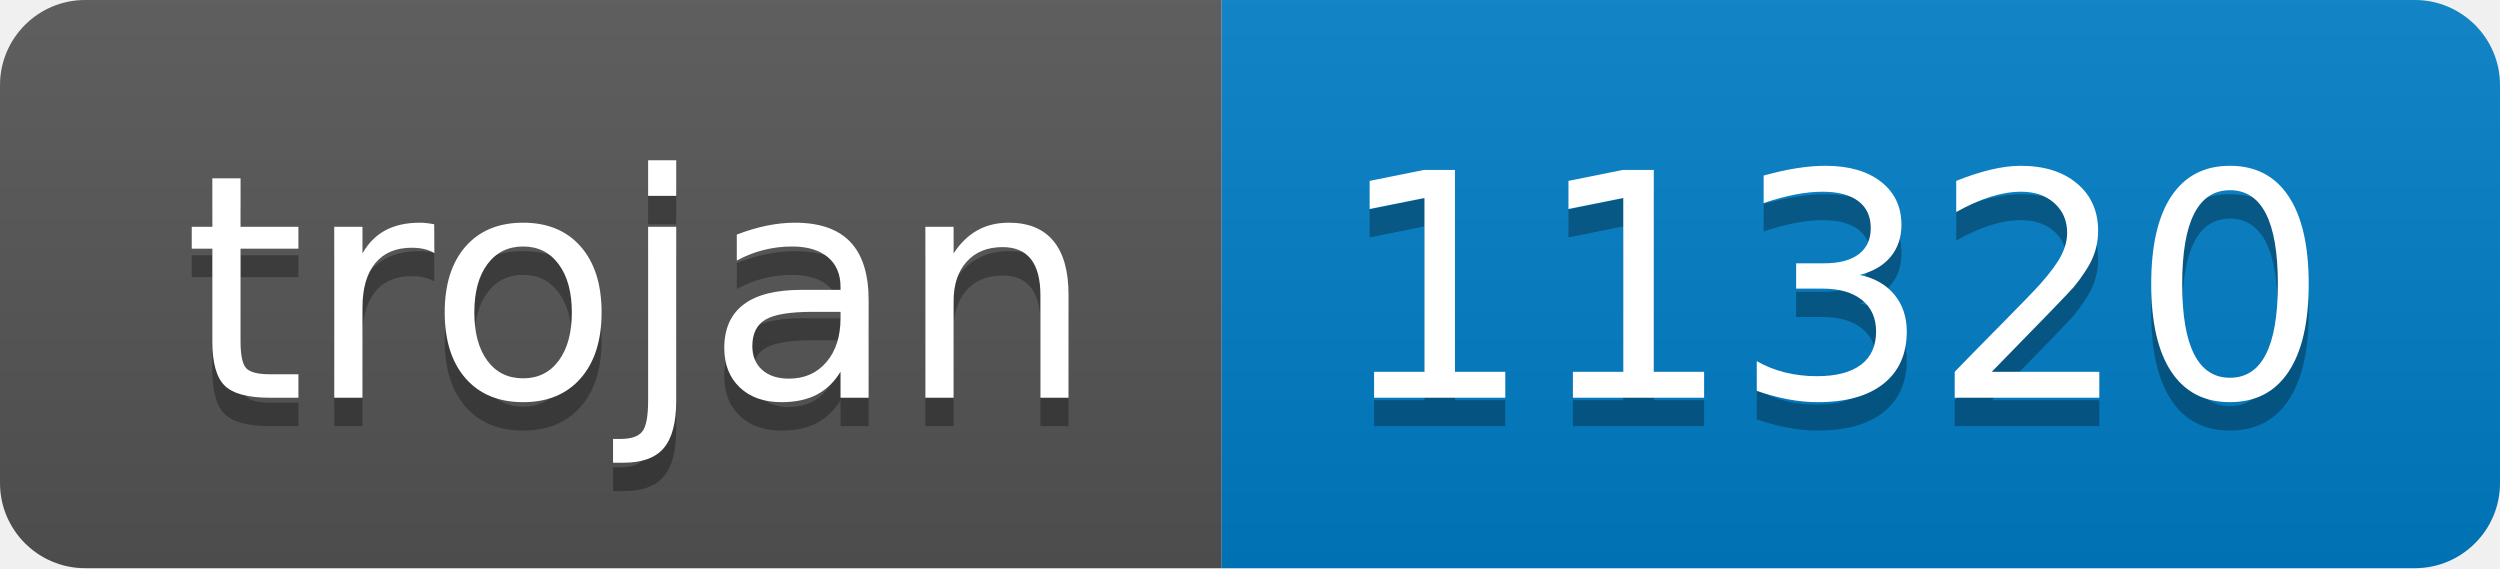
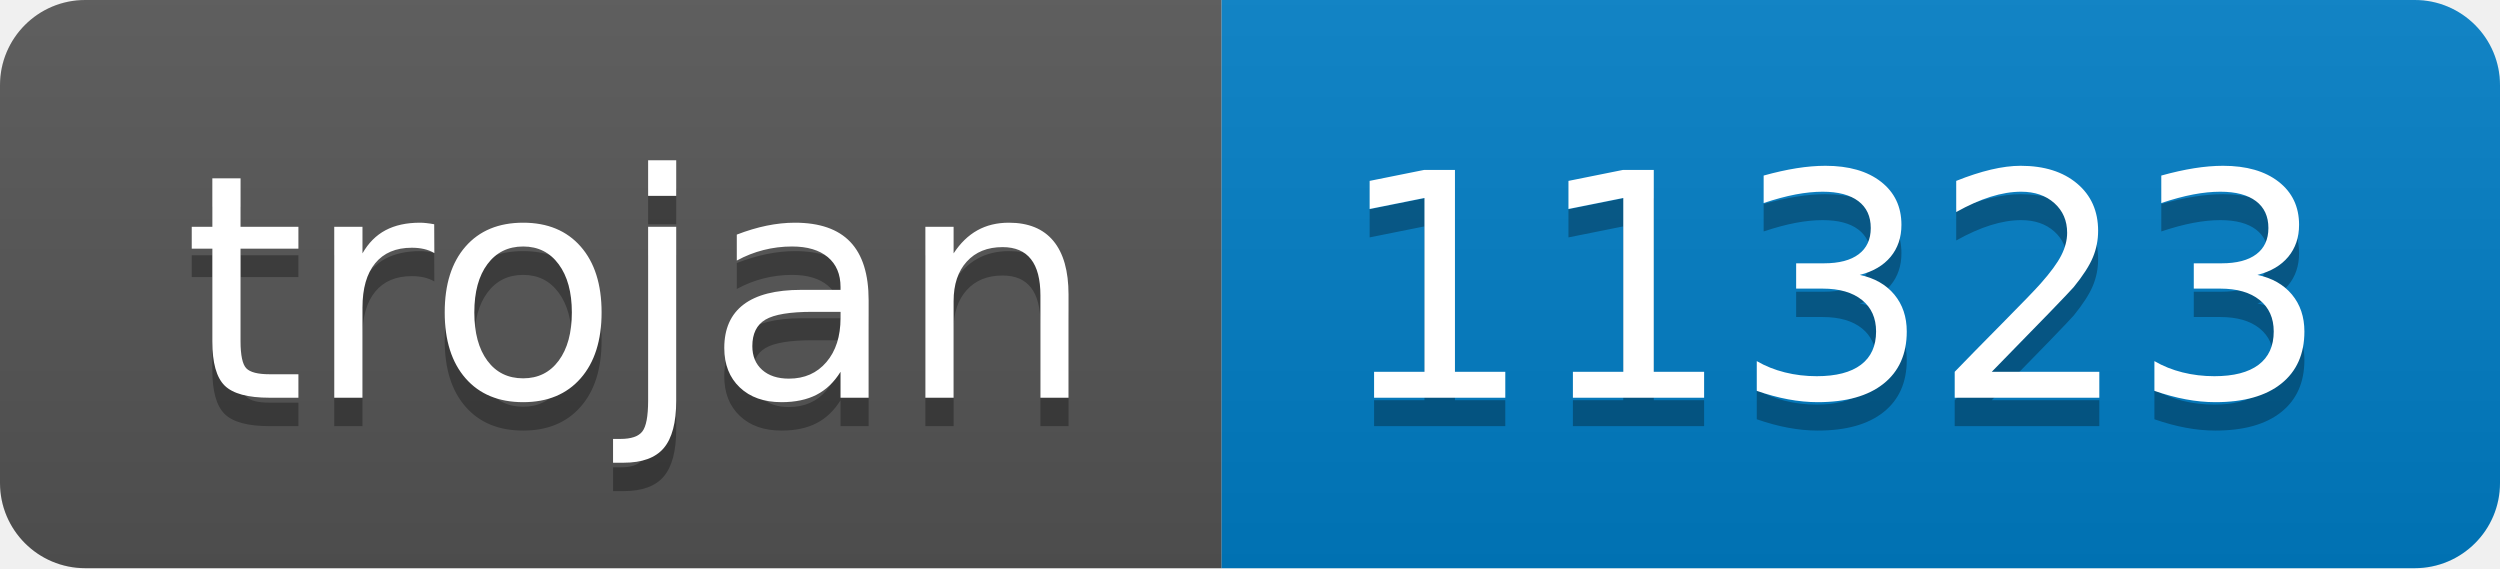
- <svg xmlns="http://www.w3.org/2000/svg" width="88" height="20" role="img" aria-label="trojan: 11320">
+ <svg xmlns="http://www.w3.org/2000/svg" width="88" height="20" role="img" aria-label="trojan: 11323">
  <linearGradient id="s" x2="0" y2="100%">
    <stop offset="0" stop-color="#bbb" stop-opacity=".1" />
    <stop offset="1" stop-opacity=".1" />
  </linearGradient>
  <clipPath id="r">
    <rect width="88" height="20" rx="3" fill="#fff" />
  </clipPath>
  <g clip-path="url(#r)">
    <rect width="43" height="20" fill="#555" />
    <rect x="43" width="45" height="20" fill="#007ec6" />
    <rect width="88" height="20" fill="url(#s)" />
  </g>
  <g fill="#fff" text-anchor="middle" font-family="Verdana,Geneva,DejaVu Sans,sans-serif" text-rendering="geometricPrecision" font-size="110">
    <text aria-hidden="true" x="225" y="150" fill="#010101" fill-opacity=".3" transform="scale(.1)" textLength="330">trojan</text>
    <text x="225" y="140" transform="scale(.1)" fill="#fff" textLength="330">trojan</text>
-     <text aria-hidden="true" x="645" y="150" fill="#010101" fill-opacity=".3" transform="scale(.1)" textLength="350">11320</text>
-     <text x="645" y="140" transform="scale(.1)" fill="#fff" textLength="350">11320</text>
+     <text aria-hidden="true" x="645" y="150" fill="#010101" fill-opacity=".3" transform="scale(.1)" textLength="350">11323</text>
+     <text x="645" y="140" transform="scale(.1)" fill="#fff" textLength="350">11323</text>
  </g>
</svg>
